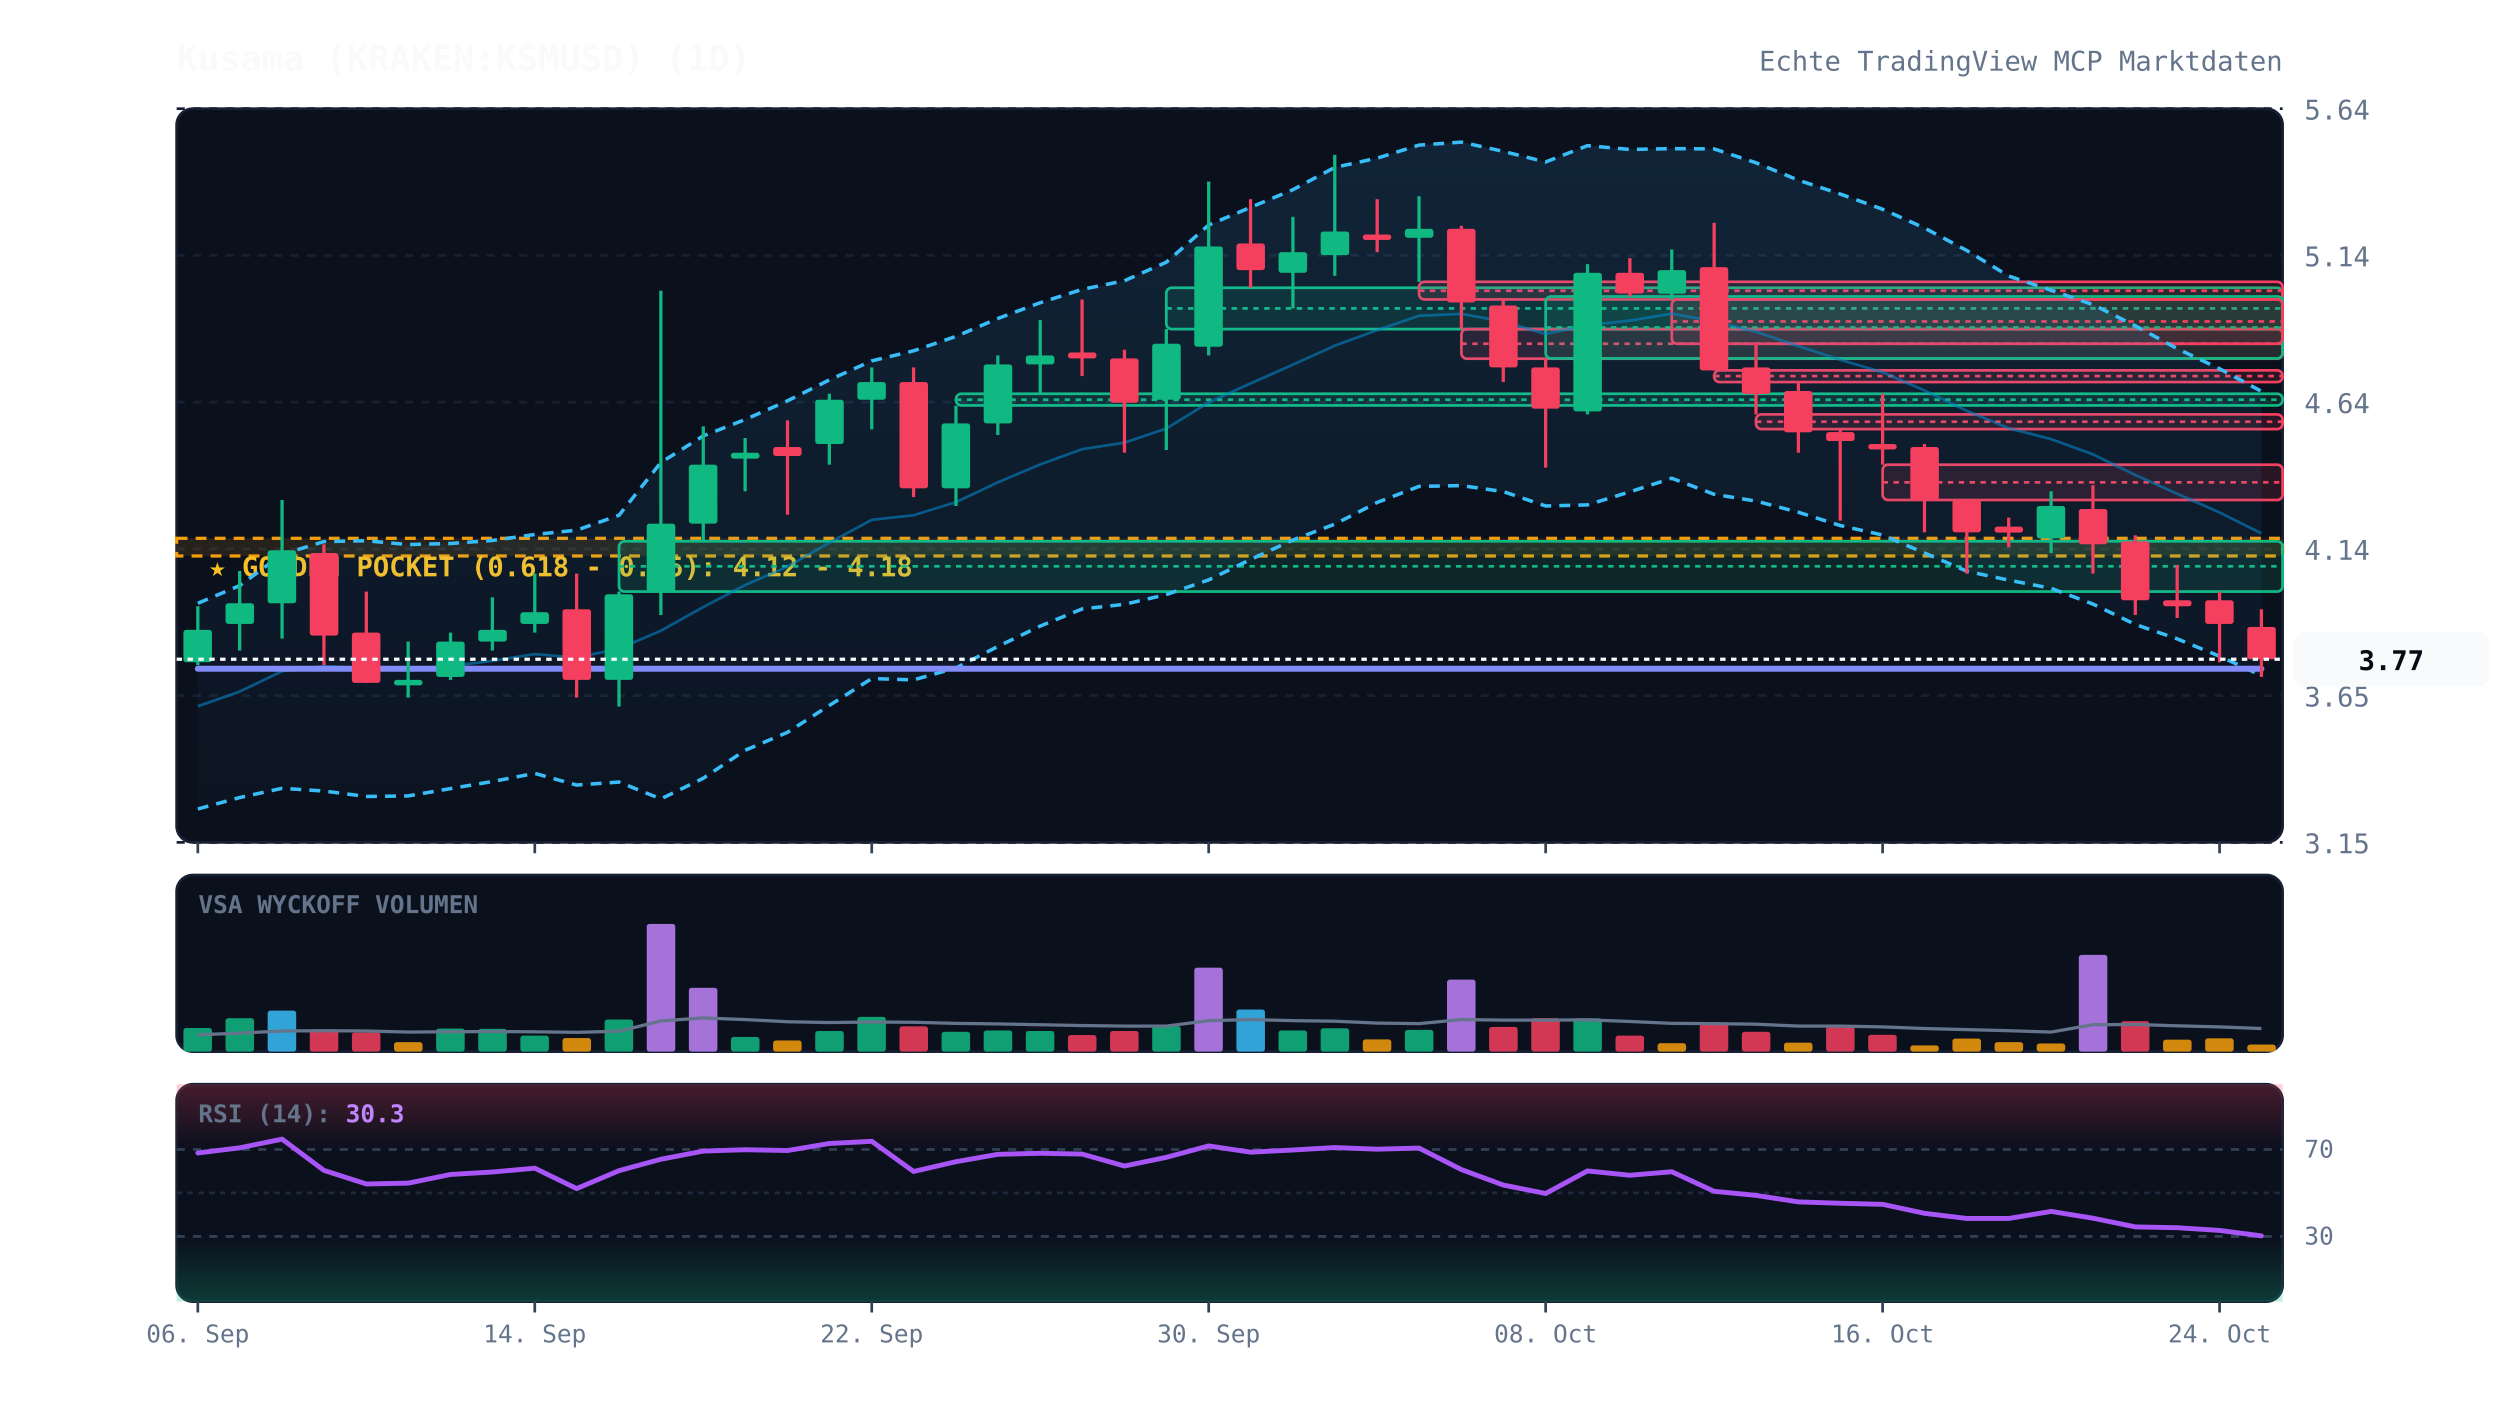
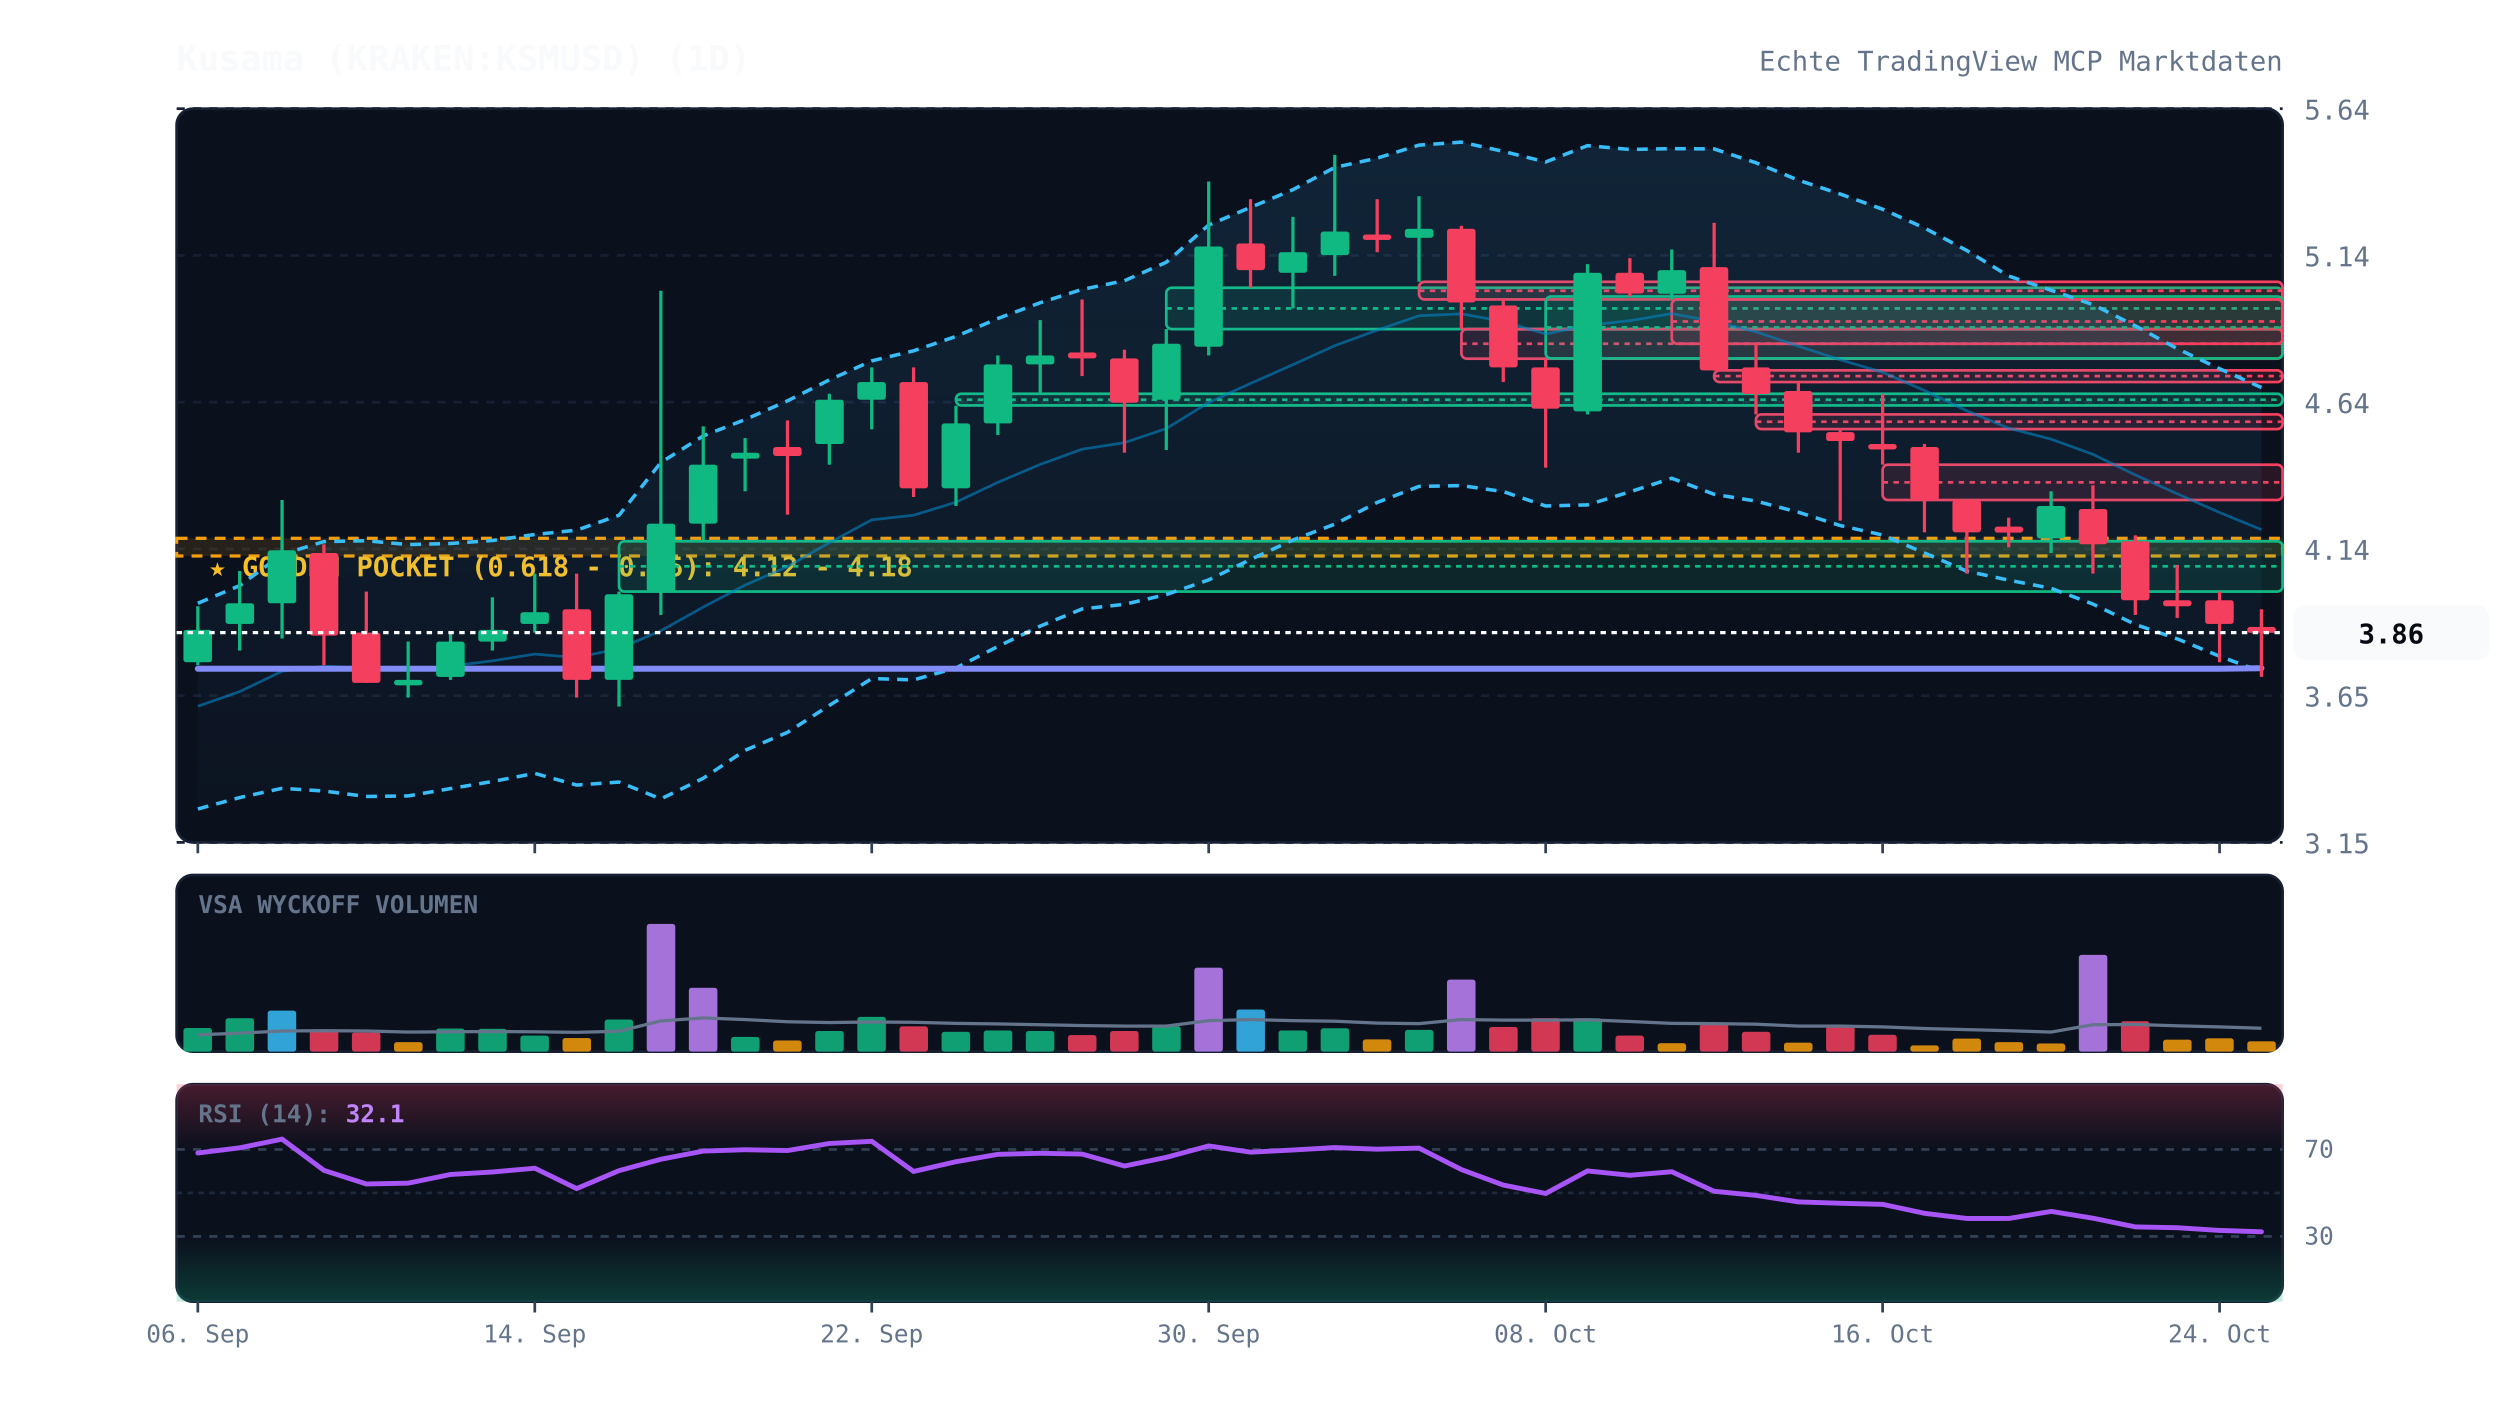
<svg xmlns="http://www.w3.org/2000/svg" viewBox="0 0 920 520" width="100%" height="100%" style="background:#070a13; font-family:'JetBrains Mono', monospace;">
  <defs>
    <linearGradient id="cloud-grad" x1="0%" y1="0%" x2="0%" y2="100%">
      <stop offset="0%" stop-color="#38bdf8" stop-opacity="0.12" />
      <stop offset="100%" stop-color="#38bdf8" stop-opacity="0.02" />
    </linearGradient>
    <linearGradient id="rsi-overbought" x1="0%" y1="0%" x2="0%" y2="100%">
      <stop offset="0%" stop-color="#f43f5e" stop-opacity="0.25" />
      <stop offset="100%" stop-color="#f43f5e" stop-opacity="0.0" />
    </linearGradient>
    <linearGradient id="rsi-oversold" x1="0%" y1="0%" x2="0%" y2="100%">
      <stop offset="0%" stop-color="#10b981" stop-opacity="0.0" />
      <stop offset="100%" stop-color="#10b981" stop-opacity="0.25" />
    </linearGradient>
  </defs>
  <rect x="65" y="40" width="775" height="270" fill="#0b101d" rx="6" stroke="#172033" stroke-width="1" />
  <rect x="65" y="322" width="775" height="65" fill="#0b101d" rx="6" stroke="#172033" stroke-width="1" />
  <rect x="65" y="399" width="775" height="80" fill="#0b101d" rx="6" stroke="#172033" stroke-width="1" />
  <line x1="65" y1="310.0" x2="840" y2="310.0" stroke="#172033" stroke-dasharray="3,3" stroke-width="1" />
  <text x="848" y="314.0" fill="#64748b" font-size="10" text-anchor="start">3.15</text>
  <line x1="65" y1="256.0" x2="840" y2="256.0" stroke="#172033" stroke-dasharray="3,3" stroke-width="1" />
  <text x="848" y="260.0" fill="#64748b" font-size="10" text-anchor="start">3.65</text>
  <line x1="65" y1="202.0" x2="840" y2="202.0" stroke="#172033" stroke-dasharray="3,3" stroke-width="1" />
  <text x="848" y="206.0" fill="#64748b" font-size="10" text-anchor="start">4.14</text>
  <line x1="65" y1="148.0" x2="840" y2="148.0" stroke="#172033" stroke-dasharray="3,3" stroke-width="1" />
  <text x="848" y="152.0" fill="#64748b" font-size="10" text-anchor="start">4.64</text>
  <line x1="65" y1="94.0" x2="840" y2="94.0" stroke="#172033" stroke-dasharray="3,3" stroke-width="1" />
  <text x="848" y="98.0" fill="#64748b" font-size="10" text-anchor="start">5.14</text>
  <line x1="65" y1="40.0" x2="840" y2="40.0" stroke="#172033" stroke-dasharray="3,3" stroke-width="1" />
  <text x="848" y="44.0" fill="#64748b" font-size="10" text-anchor="start">5.64</text>
  <rect x="65" y="198.1" width="775" height="6.5" fill="rgba(245, 158, 11, 0.12)" stroke="#f59e0b" stroke-dasharray="4,3" stroke-width="1.2" />
  <text x="77" y="212.1" fill="#fbbf24" font-size="10" font-weight="bold">★ GOLDEN POCKET (0.618 - 0.65): 4.12 - 4.18</text>
  <rect x="227.8" y="199.2" width="612.2" height="18.5" fill="rgba(16, 185, 129, 0.13)" stroke="#10b981" stroke-width="1" rx="2" />
  <line x1="227.8" y1="208.4" x2="840" y2="208.4" stroke="#10b981" stroke-dasharray="2,2" stroke-width="1" />
  <rect x="351.8" y="144.9" width="488.2" height="4.3" fill="rgba(16, 185, 129, 0.13)" stroke="#10b981" stroke-width="1" rx="2" />
  <line x1="351.8" y1="147.1" x2="840" y2="147.1" stroke="#10b981" stroke-dasharray="2,2" stroke-width="1" />
  <rect x="429.2" y="105.9" width="410.8" height="15.2" fill="rgba(16, 185, 129, 0.13)" stroke="#10b981" stroke-width="1" rx="2" />
  <line x1="429.2" y1="113.5" x2="840" y2="113.5" stroke="#10b981" stroke-dasharray="2,2" stroke-width="1" />
  <rect x="522.2" y="103.7" width="317.8" height="6.5" fill="rgba(244, 63, 94, 0.13)" stroke="#f43f5e" stroke-width="1" rx="2" />
  <line x1="522.2" y1="107.0" x2="840" y2="107.0" stroke="#f43f5e" stroke-dasharray="2,2" stroke-width="1" />
  <rect x="537.8" y="121.1" width="302.2" height="10.9" fill="rgba(244, 63, 94, 0.13)" stroke="#f43f5e" stroke-width="1" rx="2" />
  <line x1="537.8" y1="126.5" x2="840" y2="126.5" stroke="#f43f5e" stroke-dasharray="2,2" stroke-width="1" />
  <rect x="568.8" y="109.1" width="271.2" height="22.8" fill="rgba(16, 185, 129, 0.13)" stroke="#10b981" stroke-width="1" rx="2" />
  <line x1="568.8" y1="120.5" x2="840" y2="120.5" stroke="#10b981" stroke-dasharray="2,2" stroke-width="1" />
  <rect x="615.2" y="110.2" width="224.8" height="16.3" fill="rgba(244, 63, 94, 0.13)" stroke="#f43f5e" stroke-width="1" rx="2" />
  <line x1="615.2" y1="118.3" x2="840" y2="118.3" stroke="#f43f5e" stroke-dasharray="2,2" stroke-width="1" />
  <rect x="630.8" y="136.3" width="209.2" height="4.3" fill="rgba(244, 63, 94, 0.13)" stroke="#f43f5e" stroke-width="1" rx="2" />
  <line x1="630.8" y1="138.4" x2="840" y2="138.4" stroke="#f43f5e" stroke-dasharray="2,2" stroke-width="1" />
  <rect x="646.2" y="152.5" width="193.8" height="5.4" fill="rgba(244, 63, 94, 0.13)" stroke="#f43f5e" stroke-width="1" rx="2" />
  <line x1="646.2" y1="155.2" x2="840" y2="155.2" stroke="#f43f5e" stroke-dasharray="2,2" stroke-width="1" />
  <rect x="692.8" y="171.0" width="147.2" height="13.0" fill="rgba(244, 63, 94, 0.13)" stroke="#f43f5e" stroke-width="1" rx="2" />
  <line x1="692.8" y1="177.5" x2="840" y2="177.5" stroke="#f43f5e" stroke-dasharray="2,2" stroke-width="1" />
-   <polygon points="72.8,222.0 88.2,215.5 103.8,204.0 119.2,199.3 134.8,199.0 150.2,200.4 165.8,200.0 181.2,198.9 196.8,196.7 212.2,195.1 227.8,189.6 243.2,170.2 258.8,160.4 274.2,154.4 289.8,147.5 305.2,139.8 320.8,132.8 336.2,129.1 351.8,123.8 367.2,117.2 382.8,111.4 398.2,106.5 413.8,103.3 429.2,96.5 444.8,82.8 460.2,76.3 475.8,69.8 491.2,61.6 506.8,58.2 522.2,53.4 537.8,52.3 553.2,55.7 568.8,59.6 584.2,53.6 599.8,55.0 615.2,54.7 630.8,54.8 646.2,59.9 661.8,66.3 677.2,71.4 692.8,77.0 708.2,83.9 723.8,92.2 739.2,101.6 754.8,106.8 770.2,112.1 785.8,119.9 801.2,128.3 816.8,135.7 832.2,144.0 832.2,248.6 816.8,241.5 801.2,235.1 785.8,229.8 770.2,222.3 754.8,216.5 739.2,213.5 723.8,210.2 708.2,203.5 692.8,196.9 677.2,193.4 661.8,188.5 646.2,184.4 630.8,181.9 615.2,176.0 599.8,181.0 584.2,185.8 568.8,186.2 553.2,180.9 537.8,178.7 522.2,179.0 506.8,184.9 491.2,192.9 475.8,198.7 460.2,205.9 444.8,213.4 429.2,218.8 413.8,222.4 398.2,224.1 382.8,230.4 367.2,237.9 351.8,245.8 336.2,250.2 320.8,249.7 305.2,259.6 289.8,269.5 274.2,276.1 258.8,286.4 243.2,294.0 227.8,287.8 212.2,288.9 196.8,284.6 181.2,287.6 165.8,290.2 150.2,292.9 134.8,293.1 119.2,291.1 103.8,290.1 88.2,293.5 72.8,297.7" fill="url(#cloud-grad)" />
-   <polyline points="72.8,222.0 88.2,215.5 103.8,204.0 119.2,199.3 134.8,199.0 150.2,200.4 165.8,200.0 181.2,198.9 196.8,196.7 212.2,195.1 227.8,189.6 243.2,170.2 258.8,160.4 274.2,154.4 289.8,147.5 305.2,139.8 320.8,132.8 336.2,129.1 351.8,123.8 367.2,117.2 382.8,111.4 398.2,106.5 413.8,103.3 429.2,96.5 444.8,82.8 460.2,76.3 475.8,69.8 491.2,61.6 506.8,58.2 522.2,53.4 537.8,52.3 553.2,55.7 568.8,59.6 584.2,53.6 599.8,55.0 615.2,54.7 630.8,54.8 646.2,59.9 661.8,66.3 677.2,71.4 692.8,77.0 708.2,83.9 723.8,92.2 739.2,101.6 754.8,106.8 770.2,112.1 785.8,119.9 801.2,128.3 816.8,135.7 832.2,144.0" fill="none" stroke="#38bdf8" stroke-width="1.3" stroke-dasharray="4,3" />
-   <polyline points="72.8,297.7 88.2,293.5 103.8,290.1 119.2,291.1 134.8,293.1 150.2,292.9 165.8,290.2 181.2,287.6 196.8,284.6 212.2,288.9 227.8,287.8 243.2,294.0 258.8,286.4 274.2,276.1 289.8,269.5 305.2,259.6 320.8,249.7 336.2,250.2 351.8,245.8 367.2,237.9 382.8,230.4 398.2,224.1 413.8,222.4 429.2,218.8 444.8,213.4 460.2,205.9 475.8,198.7 491.2,192.9 506.8,184.9 522.2,179.0 537.8,178.7 553.2,180.9 568.8,186.2 584.2,185.8 599.8,181.0 615.2,176.0 630.8,181.9 646.2,184.4 661.8,188.5 677.2,193.4 692.8,196.9 708.2,203.5 723.8,210.2 739.2,213.5 754.8,216.5 770.2,222.3 785.8,229.8 801.2,235.1 816.8,241.5 832.2,248.6" fill="none" stroke="#38bdf8" stroke-width="1.3" stroke-dasharray="4,3" />
-   <polyline points="72.8,259.9 88.2,254.5 103.8,247.0 119.2,245.2 134.8,246.0 150.2,246.6 165.8,245.1 181.2,243.2 196.8,240.7 212.2,242.0 227.8,238.7 243.2,232.1 258.8,223.4 274.2,215.3 289.8,208.5 305.2,199.7 320.8,191.3 336.2,189.6 351.8,184.8 367.2,177.5 382.8,170.9 398.2,165.3 413.8,162.9 429.2,157.7 444.8,148.1 460.2,141.1 475.8,134.2 491.2,127.2 506.8,121.5 522.2,116.2 537.8,115.5 553.2,118.3 568.8,122.9 584.2,119.7 599.8,118.0 615.2,115.4 630.8,118.3 646.2,122.1 661.8,127.4 677.2,132.4 692.8,137.0 708.2,143.7 723.8,151.2 739.2,157.6 754.8,161.6 770.2,167.2 785.8,174.8 801.2,181.7 816.8,188.6 832.2,196.3" fill="none" stroke="#0284c7" stroke-width="1.0" stroke-opacity="0.6" />
-   <polyline points="72.8,246.1 88.2,246.1 103.8,246.1 119.2,246.1 134.8,246.1 150.2,246.1 165.8,246.1 181.2,246.1 196.8,246.1 212.2,246.1 227.8,246.1 243.2,246.1 258.8,246.1 274.2,246.1 289.8,246.1 305.2,246.1 320.8,246.1 336.2,246.1 351.8,246.1 367.2,246.1 382.8,246.1 398.2,246.1 413.8,246.1 429.2,246.1 444.8,246.1 460.2,246.1 475.8,246.1 491.2,246.1 506.8,246.1 522.2,246.1 537.8,246.1 553.2,246.1 568.8,246.1 584.2,246.1 599.8,246.1 615.2,246.1 630.8,246.1 646.2,246.1 661.8,246.1 677.2,246.1 692.8,246.1 708.2,246.1 723.8,246.1 739.2,246.1 754.8,246.1 770.2,246.1 785.8,246.1 801.2,246.1 816.8,246.1 832.2,246.1" fill="none" stroke="#818cf8" stroke-width="2.2" stroke-linecap="round" />
+   <polygon points="72.8,222.0 88.2,215.5 103.8,204.0 119.2,199.3 134.8,199.0 150.2,200.4 165.8,200.0 181.2,198.9 196.8,196.7 212.2,195.1 227.8,189.6 243.2,170.2 258.8,160.4 274.2,154.4 289.8,147.5 305.2,139.8 320.8,132.8 336.2,129.1 351.8,123.8 367.2,117.2 382.8,111.4 398.2,106.5 413.8,103.3 429.2,96.5 444.8,82.8 460.2,76.3 475.8,69.8 491.2,61.6 506.8,58.2 522.2,53.4 537.8,52.3 553.2,55.7 568.8,59.6 584.2,53.6 599.8,55.0 615.2,54.7 630.8,54.8 646.2,59.9 661.8,66.3 677.2,71.4 692.8,77.0 708.2,83.9 723.8,92.2 739.2,101.6 754.8,106.8 770.2,112.1 785.8,119.9 801.2,128.3 816.8,135.7 832.2,142.6 832.2,247.2 816.8,241.5 801.2,235.1 785.8,229.8 770.2,222.3 754.8,216.5 739.2,213.5 723.8,210.2 708.2,203.5 692.8,196.9 677.2,193.4 661.8,188.5 646.2,184.4 630.8,181.9 615.2,176.0 599.8,181.0 584.2,185.8 568.8,186.2 553.2,180.9 537.8,178.7 522.2,179.0 506.8,184.9 491.2,192.9 475.8,198.7 460.2,205.9 444.8,213.4 429.2,218.8 413.8,222.4 398.2,224.1 382.8,230.4 367.2,237.9 351.8,245.8 336.2,250.2 320.8,249.7 305.2,259.6 289.8,269.5 274.2,276.1 258.8,286.4 243.2,294.0 227.8,287.8 212.2,288.9 196.8,284.6 181.2,287.6 165.8,290.2 150.2,292.9 134.8,293.1 119.2,291.1 103.8,290.1 88.2,293.5 72.8,297.7" fill="url(#cloud-grad)" />
+   <polyline points="72.8,222.0 88.2,215.5 103.8,204.0 119.2,199.3 134.8,199.0 150.2,200.4 165.8,200.0 181.2,198.9 196.8,196.7 212.2,195.1 227.8,189.6 243.2,170.2 258.8,160.4 274.2,154.4 289.8,147.5 305.2,139.8 320.8,132.8 336.2,129.1 351.8,123.8 367.2,117.2 382.8,111.4 398.2,106.5 413.8,103.3 429.2,96.5 444.8,82.8 460.2,76.3 475.8,69.8 491.2,61.6 506.8,58.2 522.2,53.4 537.8,52.3 553.2,55.7 568.8,59.6 584.2,53.6 599.8,55.0 615.2,54.7 630.8,54.8 646.2,59.9 661.8,66.3 677.2,71.4 692.8,77.0 708.2,83.9 723.8,92.2 739.2,101.6 754.8,106.8 770.2,112.1 785.8,119.9 801.2,128.3 816.8,135.7 832.2,142.6" fill="none" stroke="#38bdf8" stroke-width="1.3" stroke-dasharray="4,3" />
+   <polyline points="72.8,297.7 88.2,293.5 103.8,290.1 119.2,291.1 134.8,293.1 150.2,292.9 165.8,290.2 181.2,287.6 196.8,284.6 212.2,288.9 227.8,287.8 243.2,294.0 258.8,286.4 274.2,276.1 289.8,269.5 305.2,259.6 320.8,249.7 336.2,250.2 351.8,245.8 367.2,237.9 382.8,230.4 398.2,224.1 413.8,222.4 429.2,218.8 444.8,213.4 460.2,205.9 475.8,198.7 491.2,192.9 506.8,184.9 522.2,179.0 537.8,178.7 553.2,180.9 568.8,186.2 584.2,185.8 599.8,181.0 615.2,176.0 630.8,181.9 646.2,184.4 661.8,188.5 677.2,193.4 692.8,196.9 708.2,203.5 723.8,210.2 739.2,213.5 754.8,216.5 770.2,222.3 785.8,229.8 801.2,235.1 816.8,241.5 832.2,247.2" fill="none" stroke="#38bdf8" stroke-width="1.3" stroke-dasharray="4,3" />
+   <polyline points="72.8,259.9 88.2,254.5 103.8,247.0 119.2,245.2 134.8,246.0 150.2,246.6 165.8,245.1 181.2,243.2 196.8,240.7 212.2,242.0 227.8,238.7 243.2,232.1 258.8,223.4 274.2,215.3 289.8,208.5 305.2,199.7 320.8,191.3 336.2,189.6 351.8,184.8 367.2,177.5 382.8,170.9 398.2,165.3 413.8,162.9 429.2,157.7 444.8,148.1 460.2,141.1 475.8,134.2 491.2,127.2 506.8,121.5 522.2,116.2 537.8,115.5 553.2,118.3 568.8,122.9 584.2,119.7 599.8,118.0 615.2,115.4 630.8,118.3 646.2,122.1 661.8,127.4 677.2,132.4 692.8,137.0 708.2,143.7 723.8,151.2 739.2,157.6 754.8,161.6 770.2,167.2 785.8,174.8 801.2,181.7 816.8,188.6 832.2,194.9" fill="none" stroke="#0284c7" stroke-width="1.0" stroke-opacity="0.6" />
+   <polyline points="72.8,246.1 88.2,246.1 103.8,246.1 119.2,246.1 134.8,246.1 150.2,246.1 165.8,246.1 181.2,246.1 196.8,246.1 212.2,246.1 227.8,246.1 243.2,246.1 258.8,246.1 274.2,246.1 289.8,246.1 305.2,246.1 320.8,246.1 336.2,246.1 351.8,246.1 367.2,246.1 382.8,246.1 398.2,246.1 413.8,246.1 429.2,246.1 444.8,246.1 460.2,246.1 475.8,246.1 491.2,246.1 506.8,246.1 522.2,246.1 537.8,246.1 553.2,246.1 568.8,246.1 584.2,246.1 599.8,246.1 615.2,246.1 630.8,246.1 646.2,246.1 661.8,246.1 677.2,246.1 692.8,246.1 708.2,246.1 723.8,246.1 739.2,246.1 754.8,246.1 770.2,246.1 785.8,246.1 801.2,246.1 816.8,246.1 832.2,245.9" fill="none" stroke="#818cf8" stroke-width="2.2" stroke-linecap="round" />
  <line x1="72.8" y1="223.1" x2="72.8" y2="244.8" stroke="#10b981" stroke-width="1.2" />
  <rect x="67.5" y="231.8" width="10.5" height="11.9" fill="#10b981" rx="1" />
  <line x1="88.2" y1="210.1" x2="88.2" y2="239.4" stroke="#10b981" stroke-width="1.2" />
  <rect x="83.0" y="222.0" width="10.5" height="7.6" fill="#10b981" rx="1" />
  <line x1="103.8" y1="184.0" x2="103.8" y2="235.0" stroke="#10b981" stroke-width="1.2" />
  <rect x="98.5" y="202.5" width="10.5" height="19.5" fill="#10b981" rx="1" />
  <line x1="119.2" y1="200.3" x2="119.2" y2="244.8" stroke="#f43f5e" stroke-width="1.2" />
  <rect x="114.0" y="203.5" width="10.5" height="30.4" fill="#f43f5e" rx="1" />
  <line x1="134.8" y1="217.7" x2="134.8" y2="251.3" stroke="#f43f5e" stroke-width="1.2" />
  <rect x="129.5" y="232.8" width="10.5" height="18.5" fill="#f43f5e" rx="1" />
  <line x1="150.2" y1="236.1" x2="150.2" y2="256.7" stroke="#10b981" stroke-width="1.2" />
  <rect x="145.0" y="250.2" width="10.5" height="2.0" fill="#10b981" rx="1" />
  <line x1="165.8" y1="232.8" x2="165.8" y2="250.2" stroke="#10b981" stroke-width="1.2" />
  <rect x="160.5" y="236.1" width="10.5" height="13.0" fill="#10b981" rx="1" />
  <line x1="181.2" y1="219.8" x2="181.2" y2="239.4" stroke="#10b981" stroke-width="1.2" />
  <rect x="176.0" y="231.8" width="10.5" height="4.3" fill="#10b981" rx="1" />
  <line x1="196.8" y1="211.1" x2="196.8" y2="232.8" stroke="#10b981" stroke-width="1.2" />
  <rect x="191.5" y="225.3" width="10.5" height="4.3" fill="#10b981" rx="1" />
  <line x1="212.2" y1="211.1" x2="212.2" y2="256.7" stroke="#f43f5e" stroke-width="1.2" />
  <rect x="207.0" y="224.2" width="10.5" height="26.0" fill="#f43f5e" rx="1" />
  <line x1="227.8" y1="217.7" x2="227.8" y2="260.0" stroke="#10b981" stroke-width="1.2" />
  <rect x="222.5" y="218.7" width="10.5" height="31.5" fill="#10b981" rx="1" />
  <line x1="243.2" y1="107.0" x2="243.2" y2="226.3" stroke="#10b981" stroke-width="1.2" />
  <rect x="238.0" y="192.7" width="10.5" height="25.0" fill="#10b981" rx="1" />
  <line x1="258.8" y1="156.9" x2="258.8" y2="199.2" stroke="#10b981" stroke-width="1.2" />
  <rect x="253.5" y="171.0" width="10.5" height="21.7" fill="#10b981" rx="1" />
  <line x1="274.2" y1="161.2" x2="274.2" y2="180.8" stroke="#10b981" stroke-width="1.2" />
  <rect x="269.0" y="166.6" width="10.5" height="2.2" fill="#10b981" rx="1" />
  <line x1="289.8" y1="154.7" x2="289.8" y2="189.4" stroke="#f43f5e" stroke-width="1.2" />
  <rect x="284.5" y="164.5" width="10.5" height="3.3" fill="#f43f5e" rx="1" />
  <line x1="305.2" y1="144.9" x2="305.2" y2="171.0" stroke="#10b981" stroke-width="1.2" />
  <rect x="300.0" y="147.1" width="10.5" height="16.3" fill="#10b981" rx="1" />
  <line x1="320.8" y1="135.2" x2="320.8" y2="158.0" stroke="#10b981" stroke-width="1.2" />
  <rect x="315.5" y="140.6" width="10.5" height="6.5" fill="#10b981" rx="1" />
  <line x1="336.2" y1="135.2" x2="336.2" y2="182.9" stroke="#f43f5e" stroke-width="1.2" />
  <rect x="331.0" y="140.6" width="10.5" height="39.1" fill="#f43f5e" rx="1" />
  <line x1="351.8" y1="149.3" x2="351.8" y2="186.2" stroke="#10b981" stroke-width="1.2" />
  <rect x="346.5" y="155.8" width="10.5" height="23.9" fill="#10b981" rx="1" />
  <line x1="367.2" y1="130.8" x2="367.2" y2="160.1" stroke="#10b981" stroke-width="1.2" />
  <rect x="362.0" y="134.1" width="10.5" height="21.7" fill="#10b981" rx="1" />
  <line x1="382.8" y1="117.8" x2="382.8" y2="144.9" stroke="#10b981" stroke-width="1.2" />
  <rect x="377.5" y="130.8" width="10.5" height="3.3" fill="#10b981" rx="1" />
  <line x1="398.2" y1="110.2" x2="398.2" y2="138.4" stroke="#f43f5e" stroke-width="1.2" />
  <rect x="393.0" y="129.7" width="10.5" height="2.2" fill="#f43f5e" rx="1" />
  <line x1="413.8" y1="128.7" x2="413.8" y2="166.6" stroke="#f43f5e" stroke-width="1.2" />
  <rect x="408.5" y="131.9" width="10.5" height="16.3" fill="#f43f5e" rx="1" />
  <line x1="429.2" y1="121.1" x2="429.2" y2="165.6" stroke="#10b981" stroke-width="1.2" />
  <rect x="424.0" y="126.5" width="10.5" height="20.6" fill="#10b981" rx="1" />
  <line x1="444.8" y1="66.8" x2="444.8" y2="130.8" stroke="#10b981" stroke-width="1.2" />
  <rect x="439.5" y="90.7" width="10.5" height="36.9" fill="#10b981" rx="1" />
  <line x1="460.2" y1="73.3" x2="460.2" y2="105.9" stroke="#f43f5e" stroke-width="1.2" />
  <rect x="455.0" y="89.6" width="10.5" height="9.8" fill="#f43f5e" rx="1" />
  <line x1="475.8" y1="79.8" x2="475.8" y2="113.5" stroke="#10b981" stroke-width="1.2" />
  <rect x="470.5" y="92.8" width="10.5" height="7.6" fill="#10b981" rx="1" />
  <line x1="491.2" y1="57.0" x2="491.2" y2="101.5" stroke="#10b981" stroke-width="1.2" />
  <rect x="486.0" y="85.2" width="10.5" height="8.7" fill="#10b981" rx="1" />
  <line x1="506.8" y1="73.3" x2="506.8" y2="92.8" stroke="#f43f5e" stroke-width="1.2" />
  <rect x="501.5" y="86.3" width="10.5" height="2.0" fill="#f43f5e" rx="1" />
  <line x1="522.2" y1="72.2" x2="522.2" y2="103.7" stroke="#10b981" stroke-width="1.2" />
  <rect x="517.0" y="84.2" width="10.5" height="3.3" fill="#10b981" rx="1" />
  <line x1="537.8" y1="83.1" x2="537.8" y2="121.1" stroke="#f43f5e" stroke-width="1.2" />
  <rect x="532.5" y="84.2" width="10.5" height="27.1" fill="#f43f5e" rx="1" />
  <line x1="553.2" y1="110.2" x2="553.2" y2="140.6" stroke="#f43f5e" stroke-width="1.2" />
  <rect x="548.0" y="112.4" width="10.5" height="22.8" fill="#f43f5e" rx="1" />
  <line x1="568.8" y1="131.9" x2="568.8" y2="172.1" stroke="#f43f5e" stroke-width="1.2" />
  <rect x="563.5" y="135.2" width="10.5" height="15.2" fill="#f43f5e" rx="1" />
  <line x1="584.2" y1="97.2" x2="584.2" y2="152.5" stroke="#10b981" stroke-width="1.2" />
  <rect x="579.0" y="100.4" width="10.5" height="51.0" fill="#10b981" rx="1" />
  <line x1="599.8" y1="95.0" x2="599.8" y2="109.1" stroke="#f43f5e" stroke-width="1.2" />
  <rect x="594.5" y="100.4" width="10.5" height="7.6" fill="#f43f5e" rx="1" />
  <line x1="615.2" y1="91.8" x2="615.2" y2="110.2" stroke="#10b981" stroke-width="1.2" />
  <rect x="610.0" y="99.4" width="10.5" height="8.7" fill="#10b981" rx="1" />
  <line x1="630.8" y1="82.0" x2="630.8" y2="136.3" stroke="#f43f5e" stroke-width="1.2" />
  <rect x="625.5" y="98.3" width="10.5" height="38.0" fill="#f43f5e" rx="1" />
  <line x1="646.2" y1="126.5" x2="646.2" y2="152.5" stroke="#f43f5e" stroke-width="1.2" />
  <rect x="641.0" y="135.2" width="10.5" height="9.8" fill="#f43f5e" rx="1" />
  <line x1="661.8" y1="140.6" x2="661.8" y2="166.6" stroke="#f43f5e" stroke-width="1.2" />
  <rect x="656.5" y="143.9" width="10.5" height="15.2" fill="#f43f5e" rx="1" />
  <line x1="677.2" y1="158.0" x2="677.2" y2="191.6" stroke="#f43f5e" stroke-width="1.2" />
  <rect x="672.0" y="159.0" width="10.5" height="3.3" fill="#f43f5e" rx="1" />
  <line x1="692.8" y1="144.9" x2="692.8" y2="171.0" stroke="#f43f5e" stroke-width="1.2" />
  <rect x="687.5" y="163.4" width="10.5" height="2.0" fill="#f43f5e" rx="1" />
  <line x1="708.2" y1="163.4" x2="708.2" y2="195.9" stroke="#f43f5e" stroke-width="1.2" />
  <rect x="703.0" y="164.5" width="10.5" height="19.5" fill="#f43f5e" rx="1" />
  <line x1="723.8" y1="184.0" x2="723.8" y2="211.1" stroke="#f43f5e" stroke-width="1.2" />
  <rect x="718.5" y="184.0" width="10.5" height="11.9" fill="#f43f5e" rx="1" />
  <line x1="739.2" y1="190.5" x2="739.2" y2="201.4" stroke="#f43f5e" stroke-width="1.2" />
  <rect x="734.0" y="193.8" width="10.5" height="2.2" fill="#f43f5e" rx="1" />
  <line x1="754.8" y1="180.8" x2="754.8" y2="203.5" stroke="#10b981" stroke-width="1.2" />
  <rect x="749.5" y="186.2" width="10.5" height="11.9" fill="#10b981" rx="1" />
  <line x1="770.2" y1="178.6" x2="770.2" y2="211.1" stroke="#f43f5e" stroke-width="1.2" />
  <rect x="765.0" y="187.3" width="10.5" height="13.0" fill="#f43f5e" rx="1" />
  <line x1="785.8" y1="197.0" x2="785.8" y2="226.3" stroke="#f43f5e" stroke-width="1.2" />
  <rect x="780.5" y="199.2" width="10.5" height="21.7" fill="#f43f5e" rx="1" />
  <line x1="801.2" y1="207.9" x2="801.2" y2="227.4" stroke="#f43f5e" stroke-width="1.2" />
  <rect x="796.0" y="220.9" width="10.5" height="2.2" fill="#f43f5e" rx="1" />
  <line x1="816.8" y1="217.7" x2="816.8" y2="243.7" stroke="#f43f5e" stroke-width="1.2" />
  <rect x="811.5" y="220.9" width="10.5" height="8.7" fill="#f43f5e" rx="1" />
  <line x1="832.2" y1="224.2" x2="832.2" y2="249.1" stroke="#f43f5e" stroke-width="1.2" />
-   <rect x="827.0" y="230.7" width="10.5" height="11.9" fill="#f43f5e" rx="1" />
-   <line x1="65" y1="242.6" x2="840" y2="242.6" stroke="#f8fafc" stroke-width="1.2" stroke-dasharray="2,2" />
-   <rect x="844" y="232.6" width="72" height="20" fill="#f8fafc" rx="4" />
-   <text x="880" y="246.6" fill="#070a13" font-size="10" font-weight="bold" text-anchor="middle">3.77</text>
+   <rect x="827.0" y="230.7" width="10.5" height="2.2" fill="#f43f5e" rx="1" />
+   <line x1="65" y1="232.8" x2="840" y2="232.8" stroke="#f8fafc" stroke-width="1.2" stroke-dasharray="2,2" />
+   <rect x="844" y="222.8" width="72" height="20" fill="#f8fafc" rx="4" />
+   <text x="880" y="236.8" fill="#070a13" font-size="10" font-weight="bold" text-anchor="middle">3.86</text>
  <text x="73" y="336" fill="#64748b" font-size="9" font-weight="bold">VSA WYCKOFF VOLUMEN</text>
  <rect x="67.5" y="378.3" width="10.5" height="8.7" fill="#10b981" opacity="0.85" rx="1" />
  <rect x="83.0" y="374.7" width="10.5" height="12.3" fill="#10b981" opacity="0.85" rx="1" />
  <rect x="98.5" y="371.9" width="10.5" height="15.1" fill="#38bdf8" opacity="0.85" rx="1" />
  <rect x="114.0" y="379.0" width="10.5" height="8.0" fill="#f43f5e" opacity="0.85" rx="1" />
  <rect x="129.5" y="379.9" width="10.5" height="7.1" fill="#f43f5e" opacity="0.85" rx="1" />
  <rect x="145.0" y="383.5" width="10.5" height="3.5" fill="#f59e0b" opacity="0.85" rx="1" />
  <rect x="160.5" y="378.5" width="10.5" height="8.5" fill="#10b981" opacity="0.85" rx="1" />
  <rect x="176.0" y="378.6" width="10.5" height="8.4" fill="#10b981" opacity="0.85" rx="1" />
  <rect x="191.5" y="381.1" width="10.5" height="5.9" fill="#10b981" opacity="0.85" rx="1" />
  <rect x="207.0" y="382.0" width="10.5" height="5.0" fill="#f59e0b" opacity="0.85" rx="1" />
  <rect x="222.5" y="375.2" width="10.5" height="11.8" fill="#10b981" opacity="0.85" rx="1" />
  <rect x="238.0" y="340.0" width="10.5" height="47.0" fill="#c084fc" opacity="0.85" rx="1" />
  <rect x="253.5" y="363.5" width="10.5" height="23.5" fill="#c084fc" opacity="0.85" rx="1" />
  <rect x="269.0" y="381.6" width="10.5" height="5.4" fill="#10b981" opacity="0.85" rx="1" />
  <rect x="284.5" y="382.9" width="10.5" height="4.1" fill="#f59e0b" opacity="0.85" rx="1" />
  <rect x="300.0" y="379.4" width="10.5" height="7.6" fill="#10b981" opacity="0.85" rx="1" />
  <rect x="315.5" y="374.2" width="10.5" height="12.8" fill="#10b981" opacity="0.85" rx="1" />
  <rect x="331.0" y="377.7" width="10.5" height="9.3" fill="#f43f5e" opacity="0.85" rx="1" />
  <rect x="346.5" y="379.7" width="10.5" height="7.3" fill="#10b981" opacity="0.85" rx="1" />
  <rect x="362.0" y="379.2" width="10.5" height="7.8" fill="#10b981" opacity="0.85" rx="1" />
  <rect x="377.5" y="379.4" width="10.5" height="7.6" fill="#10b981" opacity="0.85" rx="1" />
  <rect x="393.0" y="380.9" width="10.5" height="6.1" fill="#f43f5e" opacity="0.85" rx="1" />
  <rect x="408.5" y="379.4" width="10.5" height="7.6" fill="#f43f5e" opacity="0.85" rx="1" />
  <rect x="424.0" y="377.6" width="10.5" height="9.4" fill="#10b981" opacity="0.85" rx="1" />
  <rect x="439.5" y="356.1" width="10.5" height="30.9" fill="#c084fc" opacity="0.85" rx="1" />
  <rect x="455.0" y="371.5" width="10.5" height="15.5" fill="#38bdf8" opacity="0.85" rx="1" />
  <rect x="470.5" y="379.2" width="10.5" height="7.8" fill="#10b981" opacity="0.85" rx="1" />
  <rect x="486.0" y="378.4" width="10.5" height="8.6" fill="#10b981" opacity="0.85" rx="1" />
  <rect x="501.5" y="382.5" width="10.5" height="4.5" fill="#f59e0b" opacity="0.85" rx="1" />
  <rect x="517.0" y="379.0" width="10.5" height="8.0" fill="#10b981" opacity="0.85" rx="1" />
  <rect x="532.5" y="360.5" width="10.5" height="26.5" fill="#c084fc" opacity="0.85" rx="1" />
  <rect x="548.0" y="377.9" width="10.5" height="9.1" fill="#f43f5e" opacity="0.85" rx="1" />
  <rect x="563.5" y="374.7" width="10.5" height="12.3" fill="#f43f5e" opacity="0.85" rx="1" />
  <rect x="579.0" y="374.8" width="10.5" height="12.2" fill="#10b981" opacity="0.85" rx="1" />
  <rect x="594.5" y="381.1" width="10.5" height="5.9" fill="#f43f5e" opacity="0.85" rx="1" />
  <rect x="610.0" y="383.9" width="10.5" height="3.1" fill="#f59e0b" opacity="0.85" rx="1" />
  <rect x="625.5" y="376.9" width="10.5" height="10.1" fill="#f43f5e" opacity="0.85" rx="1" />
  <rect x="641.0" y="379.7" width="10.5" height="7.3" fill="#f43f5e" opacity="0.85" rx="1" />
  <rect x="656.5" y="383.7" width="10.5" height="3.3" fill="#f59e0b" opacity="0.85" rx="1" />
  <rect x="672.0" y="377.7" width="10.5" height="9.3" fill="#f43f5e" opacity="0.85" rx="1" />
  <rect x="687.5" y="380.8" width="10.5" height="6.2" fill="#f43f5e" opacity="0.85" rx="1" />
  <rect x="703.0" y="384.7" width="10.5" height="2.3" fill="#f59e0b" opacity="0.85" rx="1" />
  <rect x="718.5" y="382.2" width="10.5" height="4.8" fill="#f59e0b" opacity="0.85" rx="1" />
  <rect x="734.0" y="383.5" width="10.5" height="3.5" fill="#f59e0b" opacity="0.85" rx="1" />
  <rect x="749.5" y="384.0" width="10.5" height="3.0" fill="#f59e0b" opacity="0.85" rx="1" />
  <rect x="765.0" y="351.4" width="10.5" height="35.6" fill="#c084fc" opacity="0.85" rx="1" />
  <rect x="780.5" y="375.8" width="10.5" height="11.2" fill="#f43f5e" opacity="0.85" rx="1" />
  <rect x="796.0" y="382.6" width="10.5" height="4.4" fill="#f59e0b" opacity="0.85" rx="1" />
  <rect x="811.5" y="382.1" width="10.5" height="4.9" fill="#f59e0b" opacity="0.85" rx="1" />
-   <rect x="827.0" y="384.4" width="10.5" height="2.6" fill="#f59e0b" opacity="0.85" rx="1" />
-   <polyline points="72.8,380.8 88.2,380.2 103.8,379.4 119.2,379.3 134.8,379.4 150.2,379.8 165.8,379.7 181.2,379.6 196.8,379.7 212.2,379.9 227.8,379.5 243.2,375.7 258.8,374.6 274.2,375.2 289.8,376.0 305.2,376.3 320.8,376.1 336.2,376.2 351.8,376.6 367.2,376.8 382.8,377.1 398.2,377.4 413.8,377.6 429.2,377.6 444.8,375.6 460.2,375.2 475.8,375.6 491.2,375.8 506.8,376.5 522.2,376.7 537.8,375.2 553.2,375.4 568.8,375.4 584.2,375.3 599.8,375.9 615.2,376.6 630.8,376.7 646.2,376.9 661.8,377.6 677.2,377.6 692.8,377.9 708.2,378.5 723.8,378.9 739.2,379.3 754.8,379.8 770.2,377.1 785.8,377.0 801.2,377.5 816.8,377.9 832.2,378.5" fill="none" stroke="#64748b" stroke-width="1.2" />
+   <rect x="827.0" y="383.2" width="10.5" height="3.8" fill="#f59e0b" opacity="0.85" rx="1" />
+   <polyline points="72.8,380.8 88.2,380.2 103.8,379.4 119.2,379.3 134.8,379.4 150.2,379.8 165.8,379.7 181.2,379.6 196.8,379.7 212.2,379.9 227.8,379.5 243.2,375.7 258.8,374.6 274.2,375.2 289.8,376.0 305.2,376.3 320.8,376.1 336.2,376.2 351.8,376.6 367.2,376.8 382.8,377.1 398.2,377.4 413.8,377.6 429.2,377.6 444.8,375.6 460.2,375.2 475.8,375.6 491.2,375.8 506.8,376.5 522.2,376.7 537.8,375.2 553.2,375.4 568.8,375.4 584.2,375.3 599.8,375.9 615.2,376.6 630.8,376.7 646.2,376.9 661.8,377.6 677.2,377.6 692.8,377.9 708.2,378.5 723.8,378.9 739.2,379.3 754.8,379.8 770.2,377.1 785.8,377.0 801.2,377.5 816.8,377.9 832.2,378.4" fill="none" stroke="#64748b" stroke-width="1.2" />
  <rect x="65" y="399" width="775" height="24.0" fill="url(#rsi-overbought)" />
  <rect x="65" y="455.0" width="775" height="24.0" fill="url(#rsi-oversold)" />
  <line x1="65" y1="423.0" x2="840" y2="423.0" stroke="#334155" stroke-dasharray="3,3" stroke-width="1" />
  <text x="848" y="426.0" fill="#64748b" font-size="9">70</text>
  <line x1="65" y1="439.0" x2="840" y2="439.0" stroke="#1e293b" stroke-dasharray="2,2" stroke-width="1" />
  <line x1="65" y1="455.0" x2="840" y2="455.0" stroke="#334155" stroke-dasharray="3,3" stroke-width="1" />
  <text x="848" y="458.0" fill="#64748b" font-size="9">30</text>
-   <polyline points="72.8,424.3 88.2,422.4 103.8,419.2 119.2,430.7 134.8,435.7 150.2,435.4 165.8,432.2 181.2,431.3 196.8,429.9 212.2,437.4 227.8,430.8 243.2,426.6 258.8,423.6 274.2,423.1 289.8,423.4 305.2,420.8 320.8,420.0 336.2,431.1 351.8,427.5 367.2,424.8 382.8,424.4 398.2,424.7 413.8,429.1 429.2,425.9 444.8,421.7 460.2,424.0 475.8,423.2 491.2,422.3 506.8,422.9 522.2,422.5 537.8,430.4 553.2,436.1 568.8,439.2 584.2,430.9 599.8,432.5 615.2,431.2 630.8,438.4 646.2,439.9 661.8,442.3 677.2,442.8 692.8,443.2 708.2,446.5 723.8,448.4 739.2,448.4 754.8,445.8 770.2,448.3 785.8,451.5 801.2,451.8 816.8,452.8 832.2,454.8" fill="none" stroke="#a855f7" stroke-width="1.8" stroke-linecap="round" />
-   <text x="73" y="413" fill="#64748b" font-size="9" font-weight="bold">RSI (14): <tspan fill="#c084fc">30.3</tspan>
+   <polyline points="72.8,424.3 88.2,422.4 103.8,419.2 119.2,430.7 134.8,435.7 150.2,435.4 165.8,432.2 181.2,431.3 196.8,429.9 212.2,437.4 227.8,430.8 243.2,426.6 258.8,423.6 274.2,423.1 289.8,423.4 305.2,420.8 320.8,420.0 336.2,431.1 351.8,427.5 367.2,424.8 382.8,424.4 398.2,424.7 413.8,429.1 429.2,425.9 444.8,421.7 460.2,424.0 475.8,423.2 491.2,422.3 506.8,422.9 522.2,422.5 537.8,430.4 553.2,436.1 568.8,439.2 584.2,430.9 599.8,432.5 615.2,431.2 630.8,438.4 646.2,439.9 661.8,442.3 677.2,442.8 692.8,443.2 708.2,446.5 723.8,448.4 739.2,448.4 754.8,445.8 770.2,448.3 785.8,451.5 801.2,451.8 816.8,452.8 832.2,453.3" fill="none" stroke="#a855f7" stroke-width="1.8" stroke-linecap="round" />
+   <text x="73" y="413" fill="#64748b" font-size="9" font-weight="bold">RSI (14): <tspan fill="#c084fc">32.1</tspan>
  </text>
  <line x1="72.8" y1="310" x2="72.8" y2="314" stroke="#334155" stroke-width="1" />
  <line x1="72.8" y1="479" x2="72.8" y2="483" stroke="#334155" stroke-width="1" />
  <text x="72.8" y="494" fill="#64748b" font-size="9" text-anchor="middle">06. Sep</text>
  <line x1="196.8" y1="310" x2="196.8" y2="314" stroke="#334155" stroke-width="1" />
  <line x1="196.8" y1="479" x2="196.8" y2="483" stroke="#334155" stroke-width="1" />
  <text x="196.8" y="494" fill="#64748b" font-size="9" text-anchor="middle">14. Sep</text>
  <line x1="320.8" y1="310" x2="320.8" y2="314" stroke="#334155" stroke-width="1" />
  <line x1="320.8" y1="479" x2="320.8" y2="483" stroke="#334155" stroke-width="1" />
  <text x="320.8" y="494" fill="#64748b" font-size="9" text-anchor="middle">22. Sep</text>
  <line x1="444.8" y1="310" x2="444.8" y2="314" stroke="#334155" stroke-width="1" />
  <line x1="444.8" y1="479" x2="444.8" y2="483" stroke="#334155" stroke-width="1" />
  <text x="444.8" y="494" fill="#64748b" font-size="9" text-anchor="middle">30. Sep</text>
  <line x1="568.8" y1="310" x2="568.8" y2="314" stroke="#334155" stroke-width="1" />
  <line x1="568.8" y1="479" x2="568.8" y2="483" stroke="#334155" stroke-width="1" />
  <text x="568.8" y="494" fill="#64748b" font-size="9" text-anchor="middle">08. Oct</text>
  <line x1="692.8" y1="310" x2="692.8" y2="314" stroke="#334155" stroke-width="1" />
  <line x1="692.8" y1="479" x2="692.8" y2="483" stroke="#334155" stroke-width="1" />
  <text x="692.8" y="494" fill="#64748b" font-size="9" text-anchor="middle">16. Oct</text>
  <line x1="816.8" y1="310" x2="816.8" y2="314" stroke="#334155" stroke-width="1" />
  <line x1="816.8" y1="479" x2="816.8" y2="483" stroke="#334155" stroke-width="1" />
  <text x="816.8" y="494" fill="#64748b" font-size="9" text-anchor="middle">24. Oct</text>
  <text x="65" y="26" fill="#f8fafc" font-size="13" font-weight="bold">Kusama (KRAKEN:KSMUSD) (1D)</text>
  <text x="840" y="26" fill="#64748b" font-size="10" text-anchor="end">Echte TradingView MCP Marktdaten</text>
</svg>
